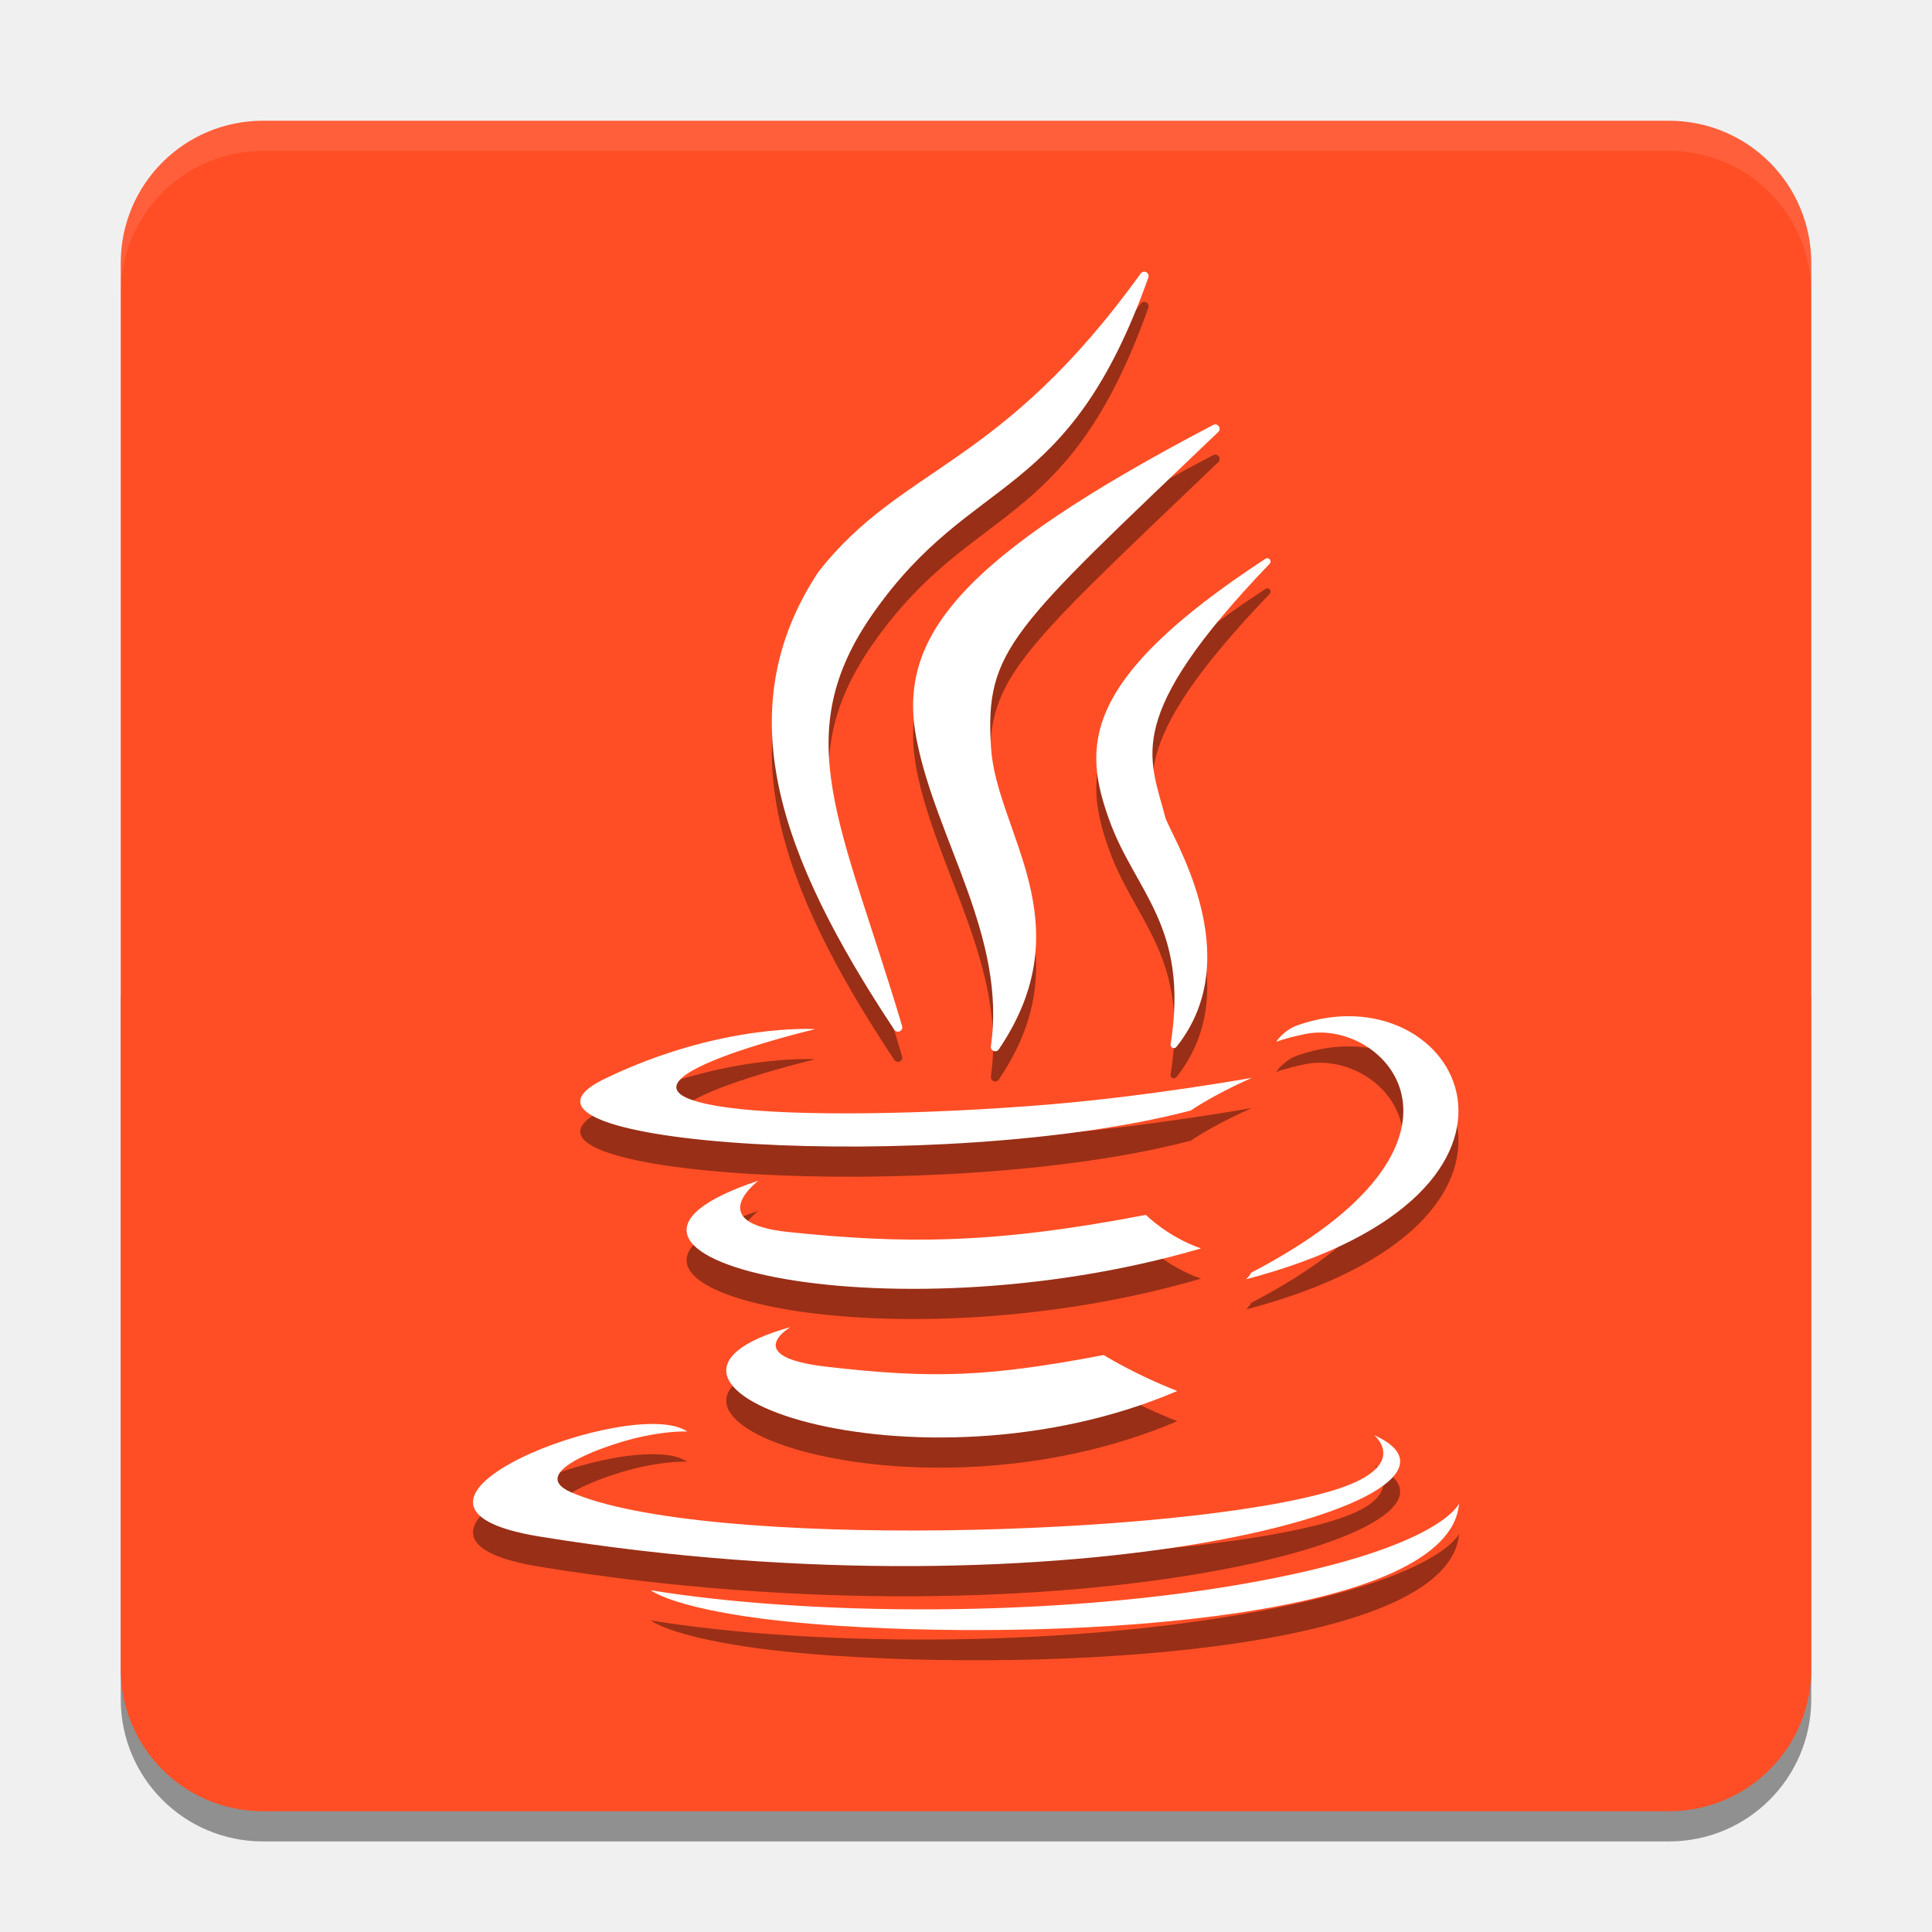
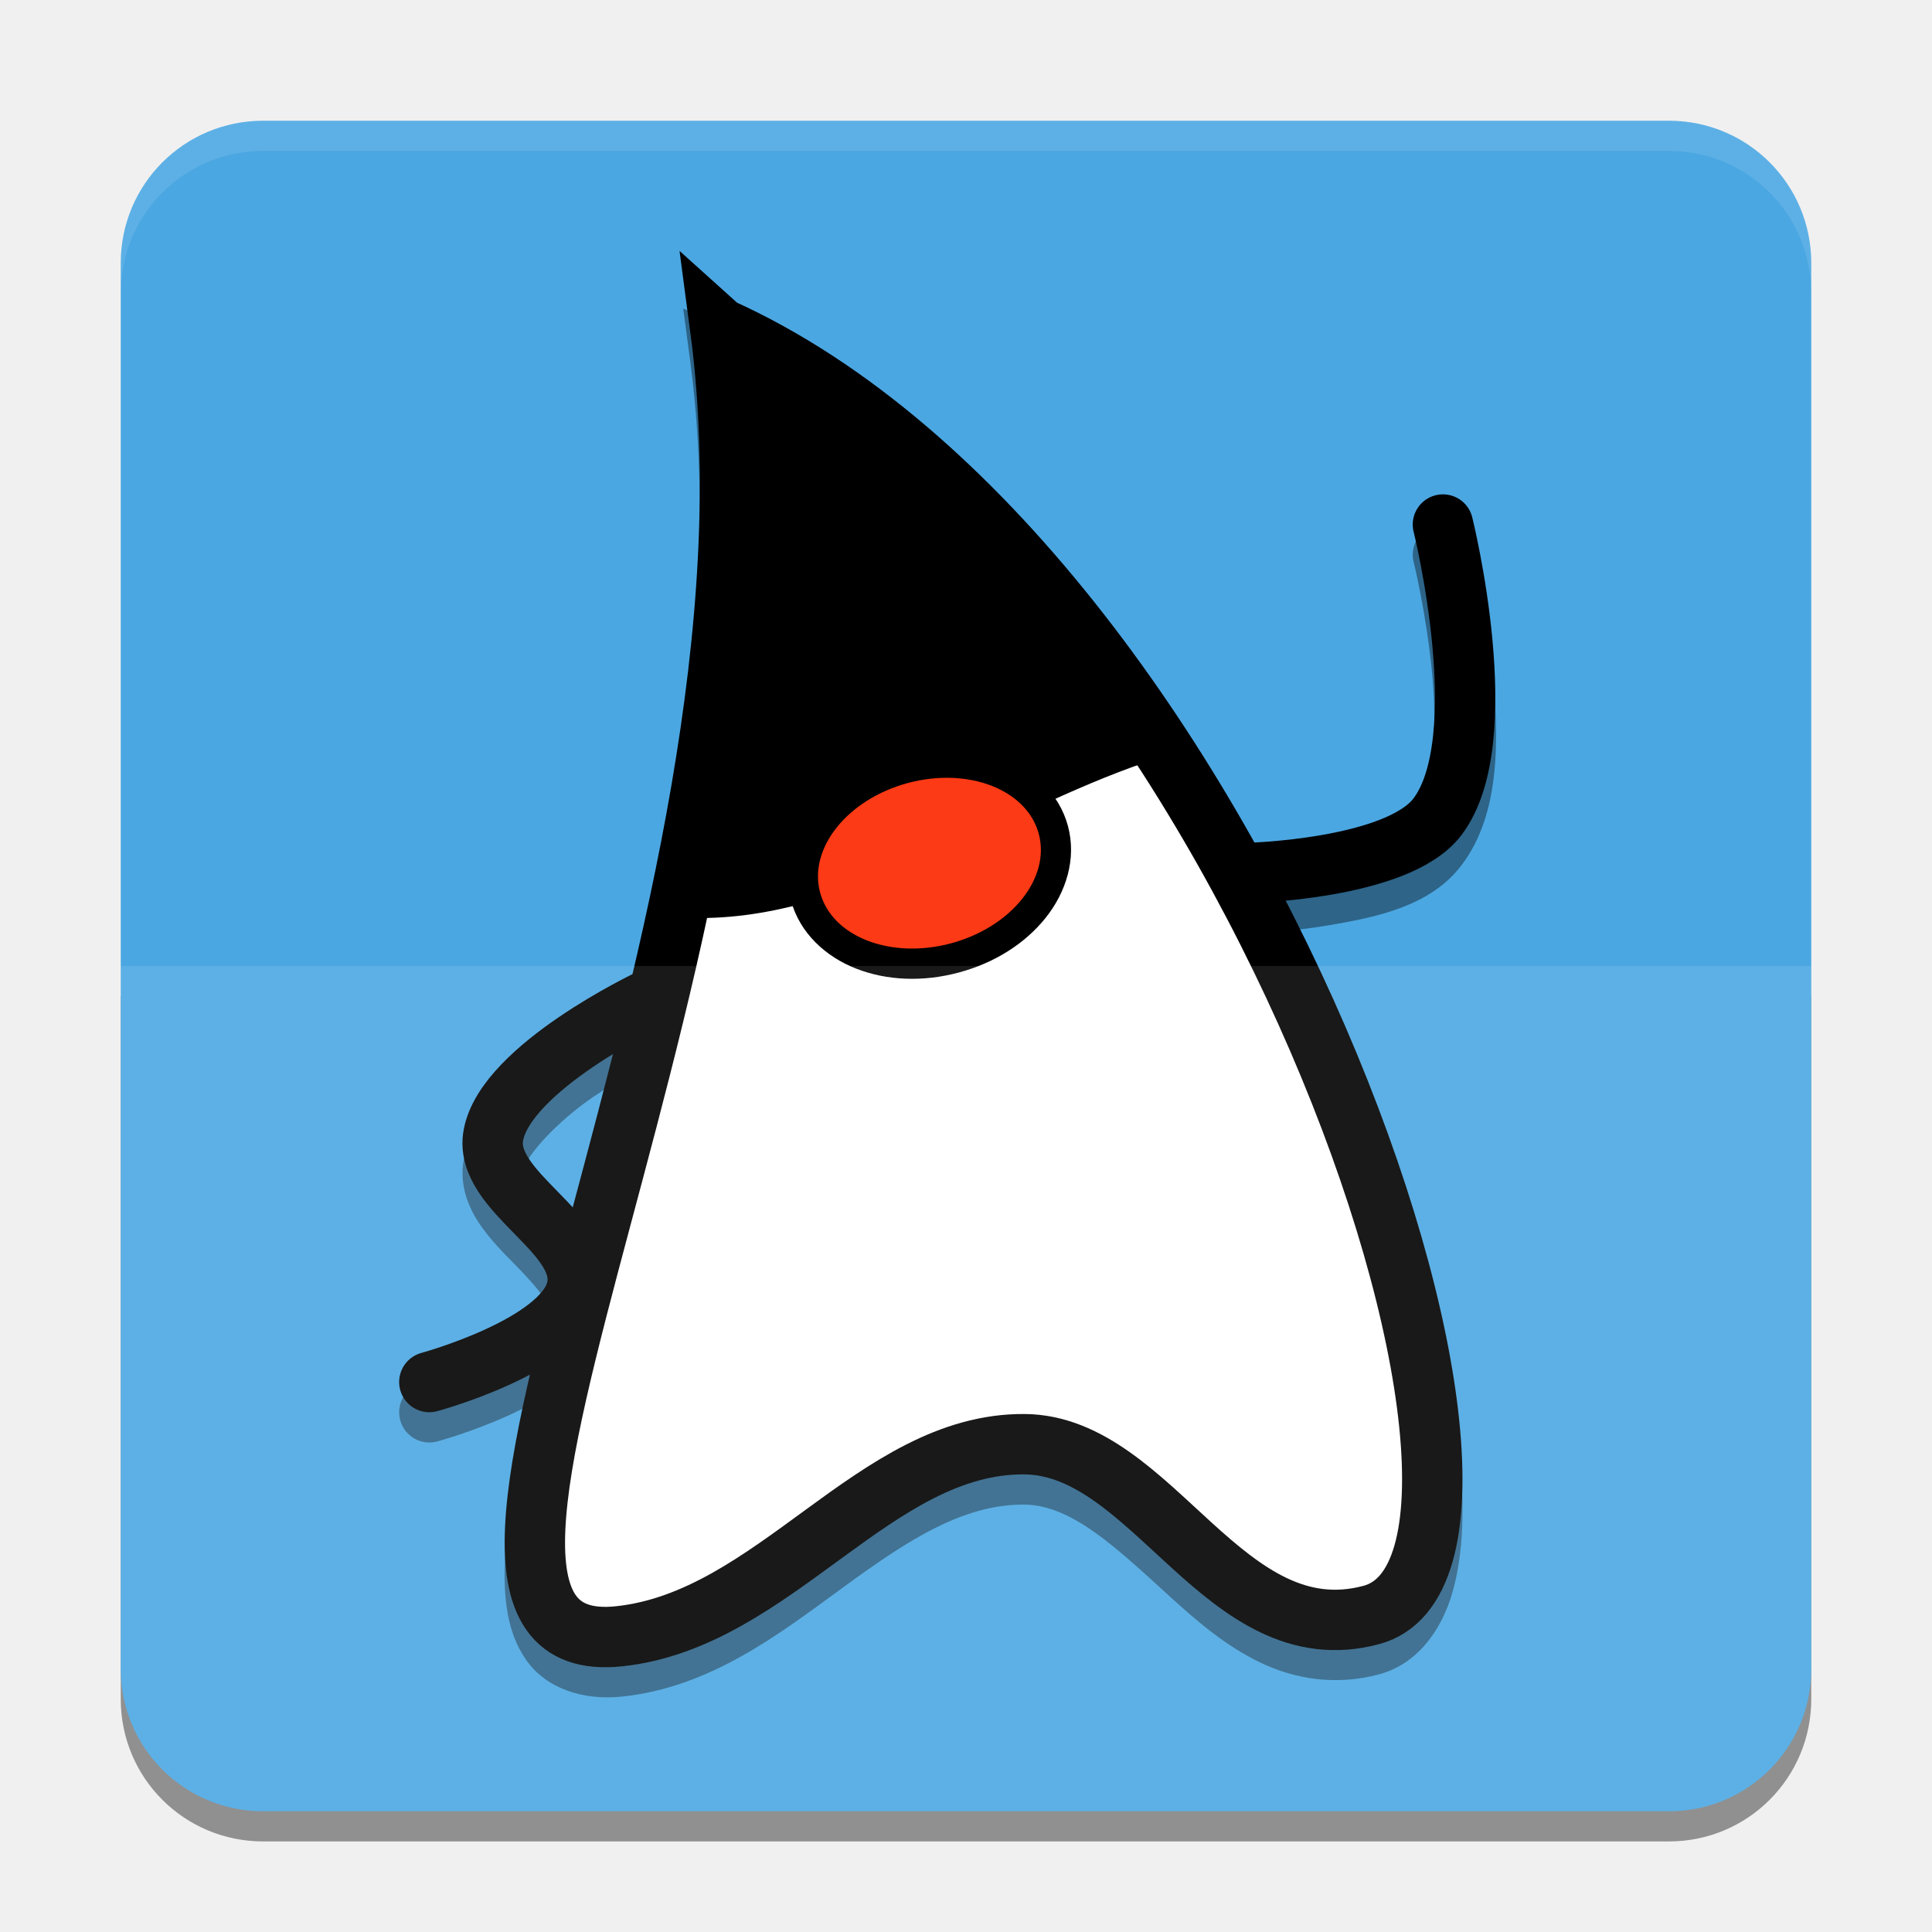
<svg xmlns="http://www.w3.org/2000/svg" id="svg8" version="1.1" viewBox="0 0 67.733 67.733" height="256" width="256">
  <defs id="defs2" />
  <g id="layer1" style="display:inline">
    <g id="layer10" style="display:inline;opacity:0.4">
      <path id="path839" style="display:inline;opacity:1;fill:#000000;fill-opacity:1;stroke-width:0.025;stroke-miterlimit:4;stroke-dasharray:none;paint-order:stroke fill markers" d="m 4.233,34.925 v 24.641 c 0,2.766 2.227,4.992 4.992,4.992 H 58.508 c 2.766,0 4.992,-2.227 4.992,-4.992 V 34.925 Z" />
    </g>
    <g style="display:inline" id="g1174">
-       <path id="rect1168" style="display:inline;fill:#ff4e25;fill-opacity:1;stroke-width:0.093;stroke-miterlimit:4;stroke-dasharray:none;paint-order:stroke fill markers" d="M 34.869,16 C 24.416,16 16,24.416 16,34.869 V 128 221.131 C 16,231.584 24.416,240 34.869,240 H 221.131 C 231.584,240 240,231.584 240,221.131 V 128 34.869 C 240,24.416 231.584,16 221.131,16 Z" transform="scale(0.2645833)" />
+       <path id="rect1168" style="display:inline;fill:#4ba7e2;fill-opacity:1;stroke-width:0.093;stroke-miterlimit:4;stroke-dasharray:none;paint-order:stroke fill markers" d="M 34.869,16 C 24.416,16 16,24.416 16,34.869 V 128 221.131 C 16,231.584 24.416,240 34.869,240 H 221.131 C 231.584,240 240,231.584 240,221.131 V 128 34.869 C 240,24.416 231.584,16 221.131,16 Z" transform="scale(0.2645833)" />
    </g>
-     <g id="layer2" style="opacity:0.1">
-       <path d="m 9.226,4.233 c -2.766,0 -4.992,2.227 -4.992,4.992 v 1.058 c 0,-2.766 2.227,-4.992 4.992,-4.992 H 58.508 c 2.766,0 4.992,2.227 4.992,4.992 V 9.226 c 0,-2.766 -2.227,-4.992 -4.992,-4.992 z" style="display:inline;opacity:1;fill:#ffffff;fill-opacity:1;stroke-width:0.025;stroke-miterlimit:4;stroke-dasharray:none;paint-order:stroke fill markers" id="path955" />
-     </g>
+     <g id="layer2" style="opacity:0.1" />
  </g>
  <g id="g1156" style="display:inline">
-     <g id="layer3" style="display:inline;opacity:0.4">
-       <g id="g1070" style="display:inline">
-         <g id="g1042" style="fill:#000000;stroke:#000000" transform="matrix(0.4795077,0,0,0.4795087,19.45994,7.625947)">
-           <path style="opacity:1;fill:#000000;fill-opacity:1;stroke:#000000;stroke-width:0.638;stroke-linecap:round;stroke-linejoin:round;stroke-miterlimit:4;stroke-dasharray:none;stroke-opacity:1" d="M 25.068,61.415 C 16.628,48.685 12.984,38.191 19.517,28.293 25.601,20.551 32.732,20.838 43.077,6.486 37.227,22.944 30.409,20.45 23.041,30.894 c -6.478,9.182 -2.363,15.77 2.027,30.521 z" id="path1036" />
-           <path style="opacity:1;fill:#000000;fill-opacity:1;stroke:#000000;stroke-width:0.638;stroke-linecap:round;stroke-linejoin:round;stroke-miterlimit:4;stroke-dasharray:none;stroke-opacity:1" d="M 32.178,62.847 C 33.358,54.716 28.153,47.578 26.739,40.282 25.349,33.108 29.614,27.431 48.269,17.653 33.146,32.125 31.085,33.631 31.556,40.989 c 0.403,6.278 6.796,12.749 0.622,21.858 z" id="path1038" />
-           <path style="opacity:1;fill:#000000;fill-opacity:1;stroke:#000000;stroke-width:0.479;stroke-linecap:round;stroke-linejoin:round;stroke-miterlimit:4;stroke-dasharray:none;stroke-opacity:1" d="M 45.241,62.696 C 46.632,53.943 42.605,51.395 40.732,46.142 38.89,40.978 38.55,36.199 52.071,27.356 41.218,38.669 43.21,41.626 44.385,46.123 c 0.325,1.243 6.132,9.992 0.856,16.573 z" id="path1040" />
+     <path id="path48" style="opacity:0.4;fill:#000000" d="m 23.953,10.818 0.25,1.885 c 0.969,7.3 -0.341,15.285 -2.037,22.513 -0.299,0.146 -1.385,0.694 -2.576,1.505 -1.387,0.945 -2.998,2.114 -3.334,3.948 -0.155,0.843 0.148,1.619 0.529,2.197 0.381,0.578 0.85,1.04 1.268,1.467 0.417,0.427 0.784,0.82 0.971,1.121 0.187,0.301 0.201,0.412 0.158,0.573 -0.037,0.14 -0.243,0.448 -0.651,0.764 -0.408,0.316 -0.974,0.629 -1.539,0.887 -1.13,0.516 -2.217,0.814 -2.217,0.814 a 1.058,1.058 0 0 0 -0.744,1.299 1.058,1.058 0 0 0 1.299,0.744 c 0,0 1.227,-0.33 2.542,-0.932 0.234,-0.107 0.471,-0.226 0.707,-0.351 -0.469,2.019 -0.803,3.822 -0.873,5.334 -0.065,1.413 0.059,2.644 0.75,3.623 0.691,0.979 1.972,1.415 3.349,1.271 3.104,-0.325 5.501,-2.184 7.707,-3.795 2.206,-1.61 4.192,-2.952 6.395,-2.936 1.688,0.013 3.267,1.55 5.137,3.25 0.935,0.85 1.936,1.709 3.135,2.285 1.199,0.576 2.635,0.827 4.17,0.416 1.32,-0.354 2.185,-1.519 2.575,-2.885 0.39,-1.366 0.431,-3.03 0.234,-4.951 -0.395,-3.842 -1.791,-8.718 -3.986,-13.801 -0.633,-1.466 -1.339,-2.948 -2.1,-4.426 0.474,-0.045 1.036,-0.114 1.626,-0.217 1.586,-0.276 3.448,-0.656 4.533,-2.076 1.417,-1.856 1.308,-4.572 1.09,-6.887 -0.218,-2.315 -0.707,-4.263 -0.707,-4.263 a 1.058,1.058 0 0 0 -1.282,-0.772 1.058,1.058 0 0 0 -0.771,1.283 c 0,0 0.451,1.819 0.652,3.951 0.201,2.132 -0.009,4.541 -0.666,5.402 -0.325,0.426 -1.807,1.03 -3.213,1.275 -1.004,0.175 -1.91,0.238 -2.356,0.261 C 39.505,22.562 33.228,14.998 25.686,11.599 Z m -2.476,27.202 c -0.469,1.86 -0.944,3.67 -1.397,5.369 C 19.907,43.202 19.734,43.022 19.566,42.851 19.144,42.419 18.765,42.02 18.553,41.699 18.341,41.378 18.307,41.218 18.338,41.05 c 0.099,-0.537 1.214,-1.744 2.443,-2.582 0.237,-0.162 0.47,-0.309 0.696,-0.449 z" />
+     <g id="g41" transform="translate(0,1.5875)">
+       <g id="g40">
+         <path style="fill:#ffffff;stroke:#000000;stroke-width:2.117;stroke-linecap:butt;stroke-linejoin:miter;stroke-dasharray:none;stroke-opacity:1" d="M 25.251,9.918 C 28.051,31.022 12.494,56.741 21.697,55.779 c 5.468,-0.572 8.974,-6.775 14.219,-6.735 4.518,0.034 7.007,7.368 12.161,5.987 7.183,-1.925 -4.579,-36.891 -22.825,-45.112 z" id="path1" />
+         <path style="fill:none;stroke:#000000;stroke-width:2.117;stroke-linecap:round;stroke-linejoin:miter;stroke-dasharray:none;stroke-opacity:1" d="m 22.748,33.462 c 0,0 -5.015,2.38 -5.451,4.75 -0.371,2.022 3.438,3.453 2.907,5.439 -0.523,1.955 -5.152,3.214 -5.152,3.214" id="path14" />
+         <path style="fill:none;stroke:#000000;stroke-width:2.117;stroke-linecap:round;stroke-linejoin:miter;stroke-dasharray:none;stroke-opacity:1" d="m 43.701,29.021 c 0,0 5.278,-0.119 6.688,-1.966 2.074,-2.717 0.198,-10.253 0.198,-10.253" id="path15" />
+       </g>
+       <g id="g39">
+         <g id="g29" style="display:inline;fill:#000000">
+           <path id="path27" style="fill:#000000;stroke-linecap:round;stroke-linejoin:round" d="m 26.426,10.962 a 0.781,0.781 0 0 0 -0.834,0.842 c 0.451,5.472 -0.171,11.159 -1.193,16.559 a 0.781,0.781 0 0 0 0.957,0.902 l 6.305,-1.59 a 0.781,0.781 0 0 0 0.574,-0.604 c 0.105,-0.524 0.341,-0.832 0.76,-1.123 0.419,-0.291 1.035,-0.521 1.763,-0.699 1.456,-0.356 3.303,-0.492 4.873,-1.065 a 0.781,0.781 0 0 0 0.379,-1.17 c -3.728,-5.53 -8.255,-9.2 -13.264,-11.959 a 0.781,0.781 0 0 0 -0.32,-0.095 z" />
+           <path style="fill:#000000;stroke:#000000;stroke-width:2.117;stroke-linecap:butt;stroke-linejoin:miter;stroke-dasharray:none;stroke-opacity:1" d="m 39.799,24.145 c -5.245,1.791 -10.587,5.638 -15.732,5.381" id="path3" />
+           <path style="fill:#000000;stroke-linecap:round;stroke-linejoin:round;paint-order:stroke fill markers" d="m 31.557,24.841 c -1.261,0.338 -2.323,1.014 -3.041,1.909 -0.718,0.895 -1.097,2.073 -0.788,3.226 0.309,1.153 1.225,1.982 2.295,2.398 1.069,0.416 2.328,0.472 3.589,0.134 1.261,-0.338 2.323,-1.016 3.041,-1.911 0.718,-0.895 1.097,-2.071 0.788,-3.224 -0.309,-1.153 -1.226,-1.984 -2.295,-2.4 -1.069,-0.416 -2.327,-0.47 -3.588,-0.132 z" id="path28" />
        </g>
-         <g id="g1050" transform="matrix(4.563103,0,0,4.563112,-110.9244,-206.9153)" style="fill:#000000">
-           <path d="m 30.383,55.773 c 0,0 -0.393,0.228 0.279,0.305 0.814,0.093 1.23,0.08 2.127,-0.09 0,0 0.236,0.148 0.565,0.276 -2.011,0.862 -4.551,-0.05 -2.971,-0.491 m -0.246,-1.125 c 0,0 -0.44,0.326 0.232,0.395 0.869,0.09 1.556,0.097 2.744,-0.132 0,0 0.164,0.167 0.423,0.258 -2.431,0.711 -5.139,0.056 -3.399,-0.521" fill="#5382a1" id="path1044" style="fill:#000000;stroke-width:0.03" />
-           <path d="m 34.868,56.605 c 0,0 0.29,0.239 -0.32,0.424 -1.161,0.352 -4.831,0.458 -5.85,0.014 -0.366,-0.159 0.321,-0.381 0.537,-0.427 0.225,-0.049 0.354,-0.04 0.354,-0.04 -0.408,-0.287 -2.634,0.564 -1.131,0.807 4.1,0.665 7.474,-0.299 6.41,-0.779 M 30.572,53.484 c 0,0 -1.867,0.443 -0.661,0.604 0.509,0.068 1.524,0.053 2.469,-0.026 0.773,-0.065 1.548,-0.204 1.548,-0.204 0,0 -0.272,0.117 -0.47,0.251 -1.896,0.499 -5.558,0.267 -4.504,-0.243 0.892,-0.431 1.617,-0.382 1.617,-0.382 m 3.349,1.872 c 1.927,-1.001 1.036,-1.964 0.414,-1.834 -0.152,0.032 -0.22,0.059 -0.22,0.059 0,0 0.057,-0.089 0.165,-0.127 1.23,-0.433 2.177,1.276 -0.397,1.952 0,3e-5 0.03,-0.027 0.039,-0.05" fill="#5382a1" id="path1046" style="fill:#000000;stroke-width:0.03" />
-           <path d="m 30.761,58.069 c 1.85,0.118 4.69,-0.066 4.758,-0.941 0,0 -0.129,0.332 -1.529,0.595 -1.579,0.297 -3.526,0.262 -4.681,0.072 3e-5,0 0.236,0.196 1.452,0.274" fill="#5382a1" id="path1048" style="fill:#000000;stroke-width:0.03" />
-         </g>
-       </g>
-     </g>
-     <g id="g989" transform="matrix(0.9090579,0,0,0.9090599,3.207366,3.949998)">
-       <g id="g878" style="opacity:1;fill:#ffffff;stroke:#ffffff" transform="matrix(0.5274776,0,0,0.5274776,17.87848,2.879475)">
-         <path style="opacity:1;fill:#ffffff;fill-opacity:1;stroke:#ffffff;stroke-width:0.638;stroke-linecap:round;stroke-linejoin:round;stroke-miterlimit:4;stroke-dasharray:none;stroke-opacity:1" d="M 25.068,61.415 C 16.628,48.685 12.984,38.191 19.517,28.293 25.601,20.551 32.732,20.838 43.077,6.486 37.227,22.944 30.409,20.45 23.041,30.894 c -6.478,9.182 -2.363,15.77 2.027,30.521 z" id="path842" />
-         <path style="opacity:1;fill:#ffffff;fill-opacity:1;stroke:#ffffff;stroke-width:0.638;stroke-linecap:round;stroke-linejoin:round;stroke-miterlimit:4;stroke-dasharray:none;stroke-opacity:1" d="M 32.178,62.847 C 33.358,54.716 28.153,47.578 26.739,40.282 25.349,33.108 29.614,27.431 48.269,17.653 33.146,32.125 31.085,33.631 31.556,40.989 c 0.403,6.278 6.796,12.749 0.622,21.858 z" id="path844" />
-         <path style="opacity:1;fill:#ffffff;fill-opacity:1;stroke:#ffffff;stroke-width:0.479;stroke-linecap:round;stroke-linejoin:round;stroke-miterlimit:4;stroke-dasharray:none;stroke-opacity:1" d="M 45.241,62.696 C 46.632,53.943 42.605,51.395 40.732,46.142 38.89,40.978 38.55,36.199 52.071,27.356 41.218,38.669 43.21,41.626 44.385,46.123 c 0.325,1.243 6.132,9.992 0.856,16.573 z" id="path846" />
-       </g>
-       <g id="g940" transform="matrix(5.019595,0,0,5.019595,-125.5495,-233.124)">
-         <path d="m 30.383,55.773 c 0,0 -0.393,0.228 0.279,0.305 0.814,0.093 1.23,0.08 2.127,-0.09 0,0 0.236,0.148 0.565,0.276 -2.011,0.862 -4.551,-0.05 -2.971,-0.491 m -0.246,-1.125 c 0,0 -0.44,0.326 0.232,0.395 0.869,0.09 1.556,0.097 2.744,-0.132 0,0 0.164,0.167 0.423,0.258 -2.431,0.711 -5.139,0.056 -3.399,-0.521" fill="#5382a1" id="path901" style="fill:#ffffff;stroke-width:0.03" />
-         <path d="m 34.868,56.605 c 0,0 0.29,0.239 -0.32,0.424 -1.161,0.352 -4.831,0.458 -5.85,0.014 -0.366,-0.159 0.321,-0.381 0.537,-0.427 0.225,-0.049 0.354,-0.04 0.354,-0.04 -0.408,-0.287 -2.634,0.564 -1.131,0.807 4.1,0.665 7.474,-0.299 6.41,-0.779 M 30.572,53.484 c 0,0 -1.867,0.443 -0.661,0.604 0.509,0.068 1.524,0.053 2.469,-0.026 0.773,-0.065 1.548,-0.204 1.548,-0.204 0,0 -0.272,0.117 -0.47,0.251 -1.896,0.499 -5.558,0.267 -4.504,-0.243 0.892,-0.431 1.617,-0.382 1.617,-0.382 m 3.349,1.872 c 1.927,-1.001 1.036,-1.964 0.414,-1.834 -0.152,0.032 -0.22,0.059 -0.22,0.059 0,0 0.057,-0.089 0.165,-0.127 1.23,-0.433 2.177,1.276 -0.397,1.952 0,3e-5 0.03,-0.027 0.039,-0.05" fill="#5382a1" id="path905" style="fill:#ffffff;stroke-width:0.03" />
-         <path d="m 30.761,58.069 c 1.85,0.118 4.69,-0.066 4.758,-0.941 0,0 -0.129,0.332 -1.529,0.595 -1.579,0.297 -3.526,0.262 -4.681,0.072 3e-5,0 0.236,0.196 1.452,0.274" fill="#5382a1" id="path909" style="fill:#ffffff;stroke-width:0.03" />
+         <path style="fill:#fc3a15;stroke-linecap:round;stroke-linejoin:round;paint-order:stroke fill markers" d="m 36.418,27.647 a 2.91,3.969 75 0 1 -3.08,3.838 2.91,3.969 75 0 1 -4.587,-1.784 2.91,3.969 75 0 1 3.08,-3.838 2.91,3.969 75 0 1 4.587,1.784 z" id="path29" />
      </g>
    </g>
  </g>
+   <g id="layer3" style="display:inline">
+     <path d="m 9.226,4.233 c -2.766,0 -4.992,2.227 -4.992,4.992 v 1.058 c 0,-2.766 2.227,-4.992 4.992,-4.992 H 58.508 c 2.766,0 4.992,2.227 4.992,4.992 V 9.226 c 0,-2.766 -2.227,-4.992 -4.992,-4.992 z" style="display:inline;opacity:0.1;fill:#ffffff;fill-opacity:1;stroke-width:0.025;stroke-miterlimit:4;stroke-dasharray:none;paint-order:stroke fill markers" id="path955" />
+     <path id="path13" style="display:inline;opacity:0.1;fill:#ffffff;fill-opacity:1;stroke-width:0.093;stroke-miterlimit:4;stroke-dasharray:none;paint-order:stroke fill markers" d="m 16,128 v 93.131 C 16,231.584 24.416,240 34.869,240 H 221.131 C 231.584,240 240,231.584 240,221.131 V 128 Z" transform="scale(0.2645833)" />
+   </g>
</svg>
